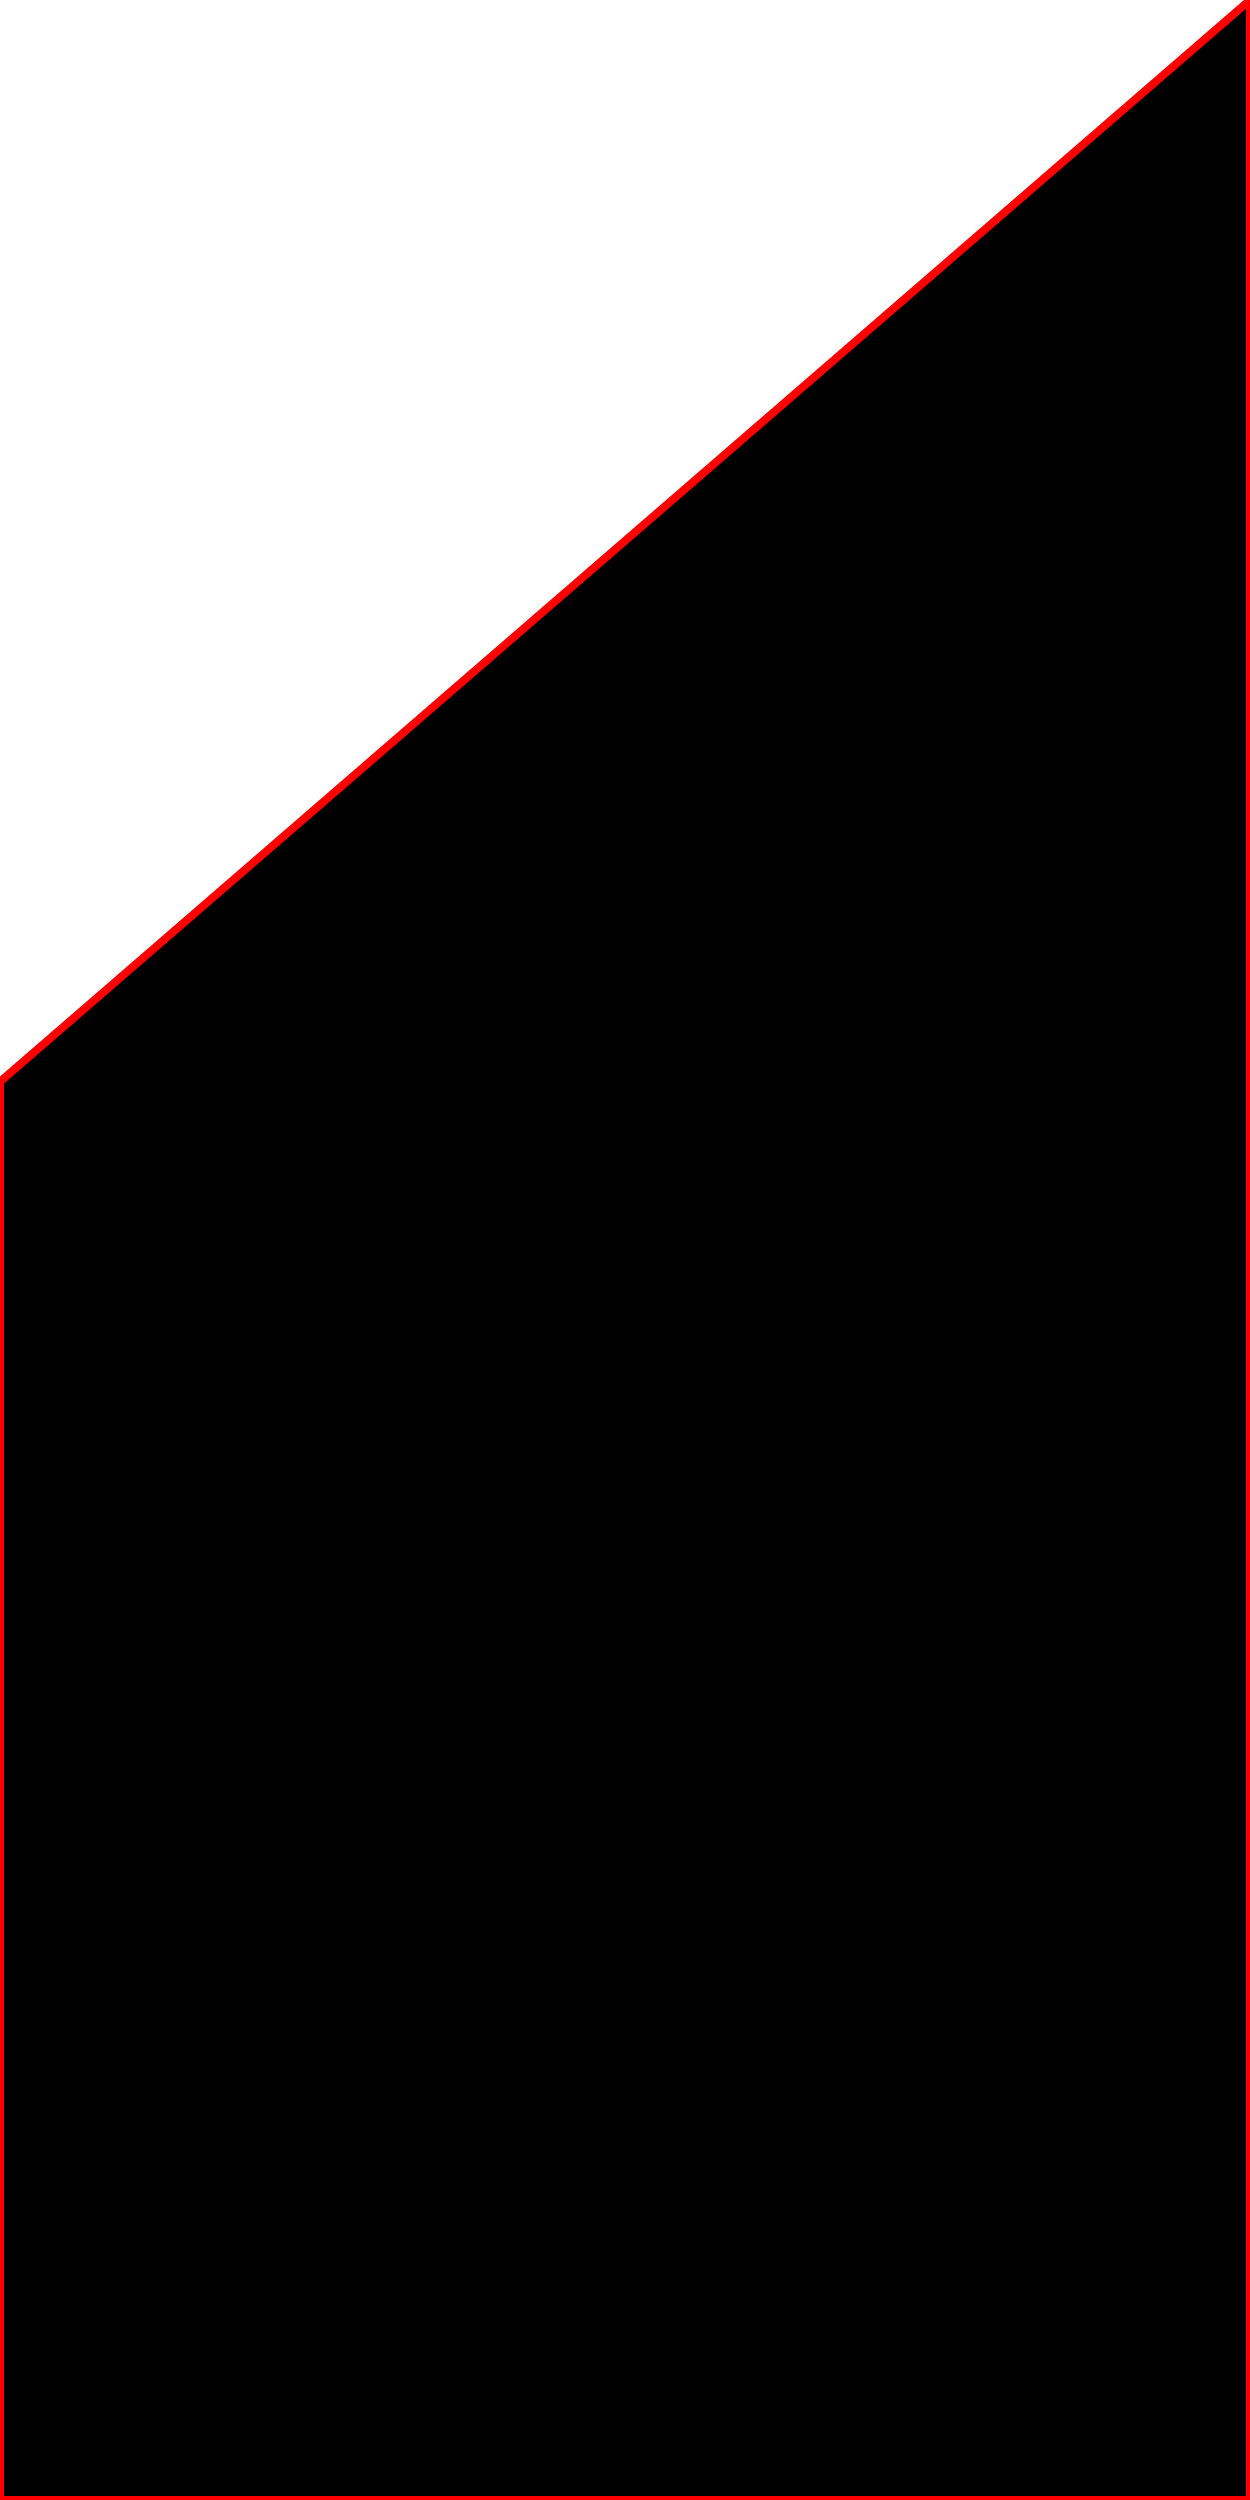
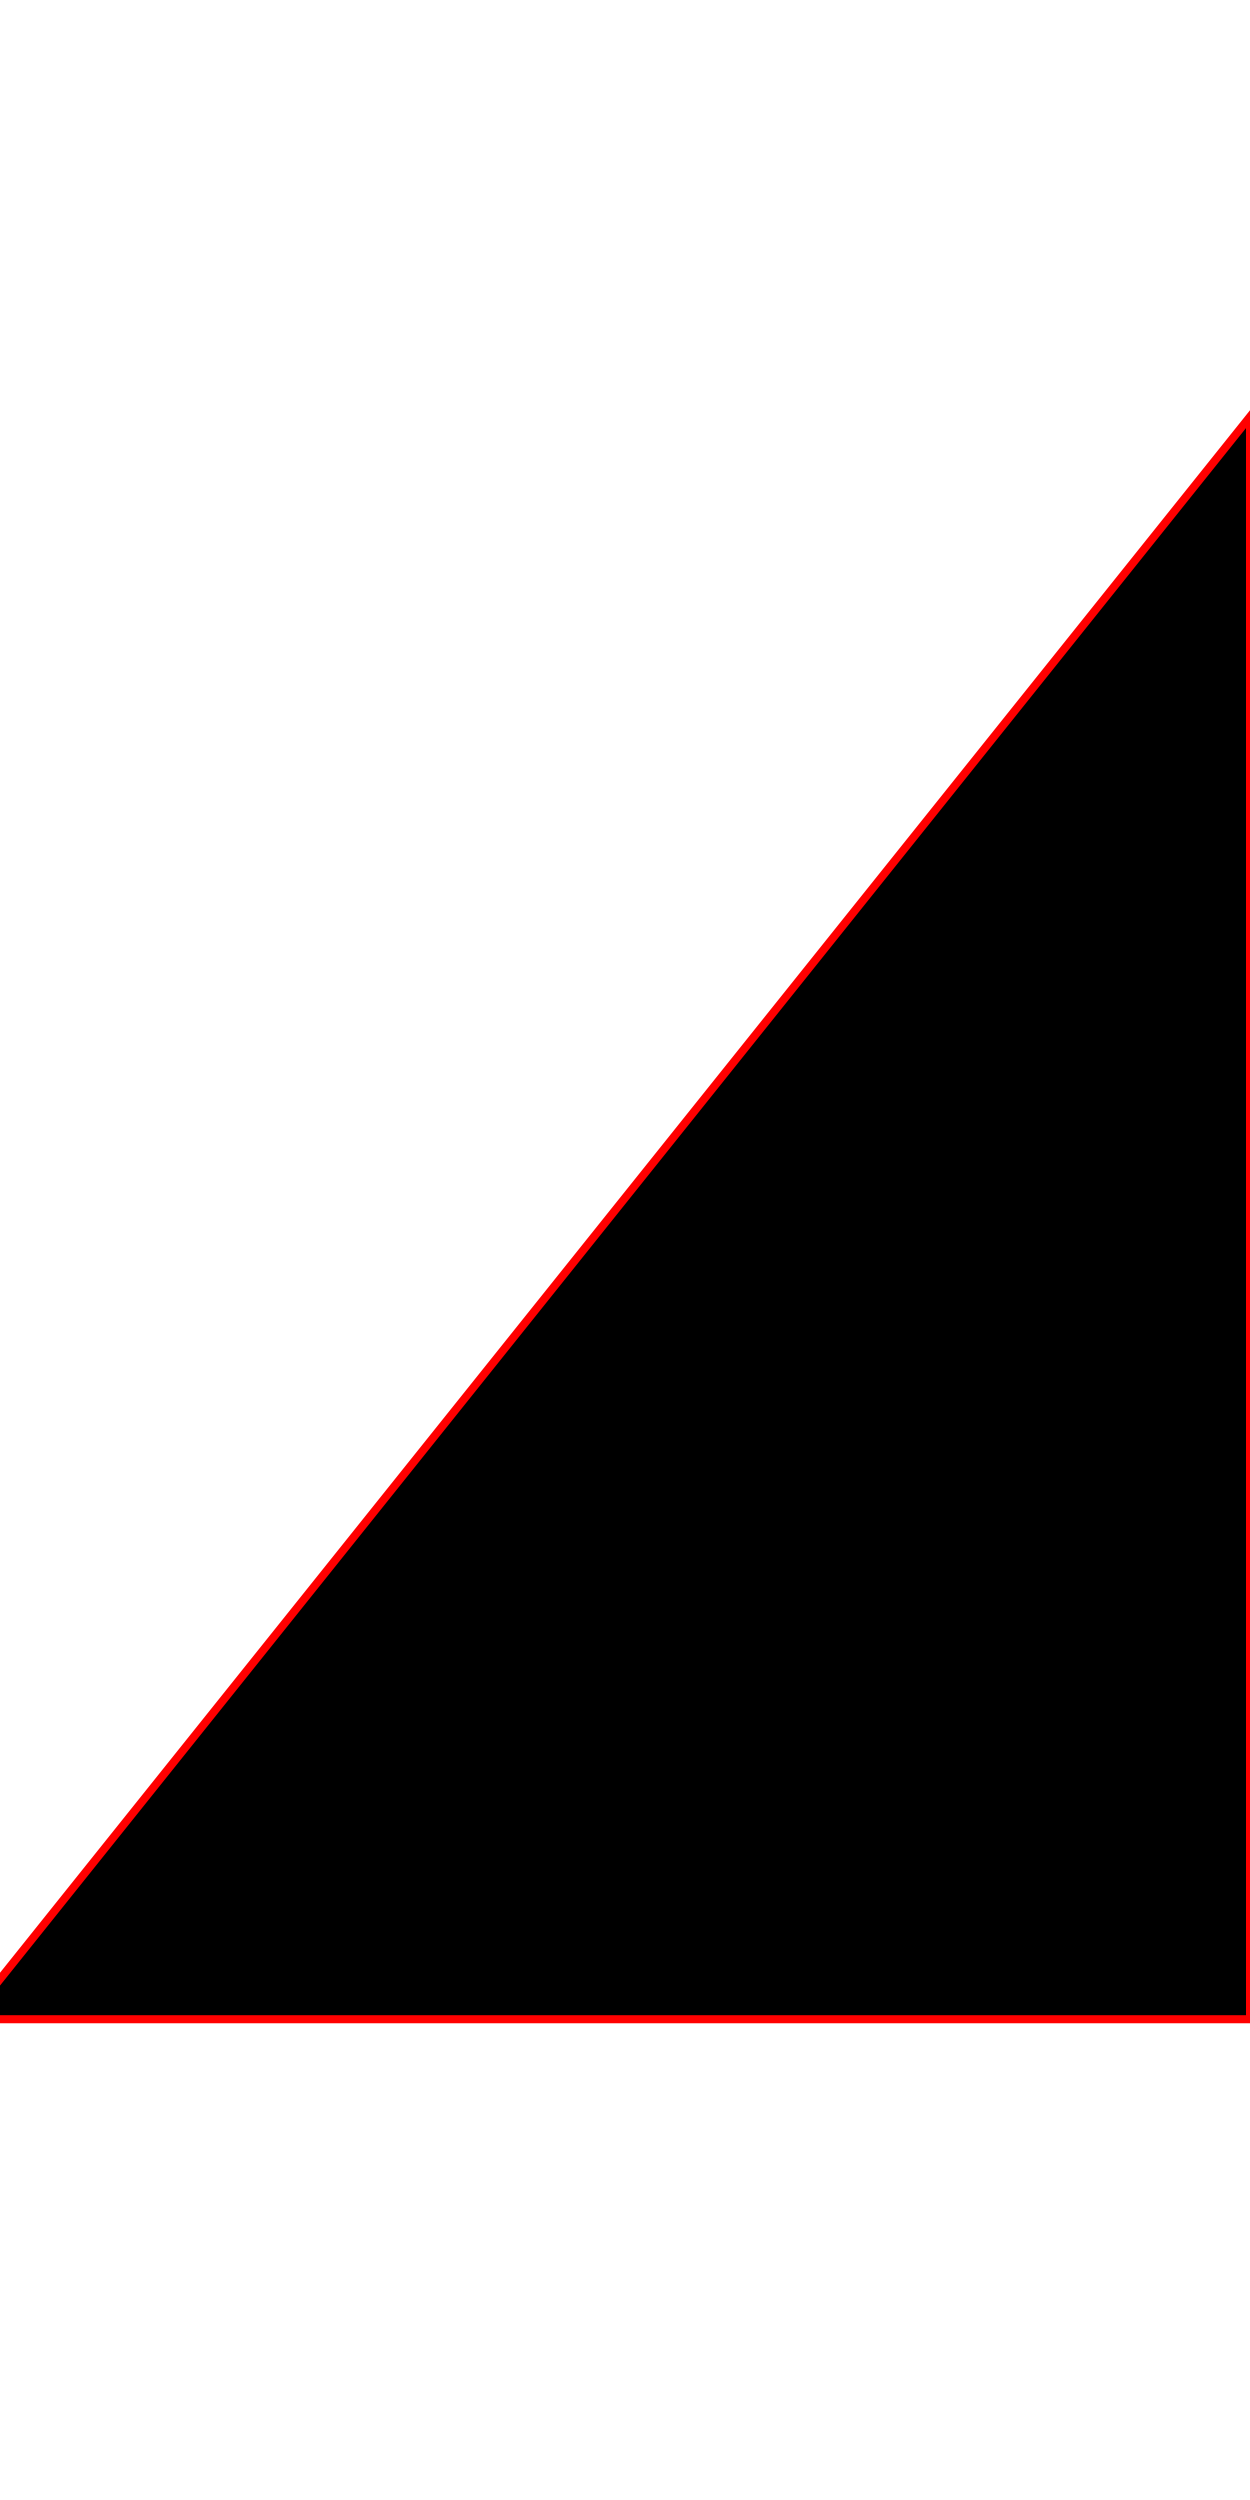
<svg xmlns="http://www.w3.org/2000/svg" viewBox="0 0 156 312">
-   <path stroke="red" d="M156,312l-156,0l0,-177l156,-135l0,312z" />
+   <path stroke="red" d="M156,252 l-160,0 l160,-200 l0,200z" />
</svg>
